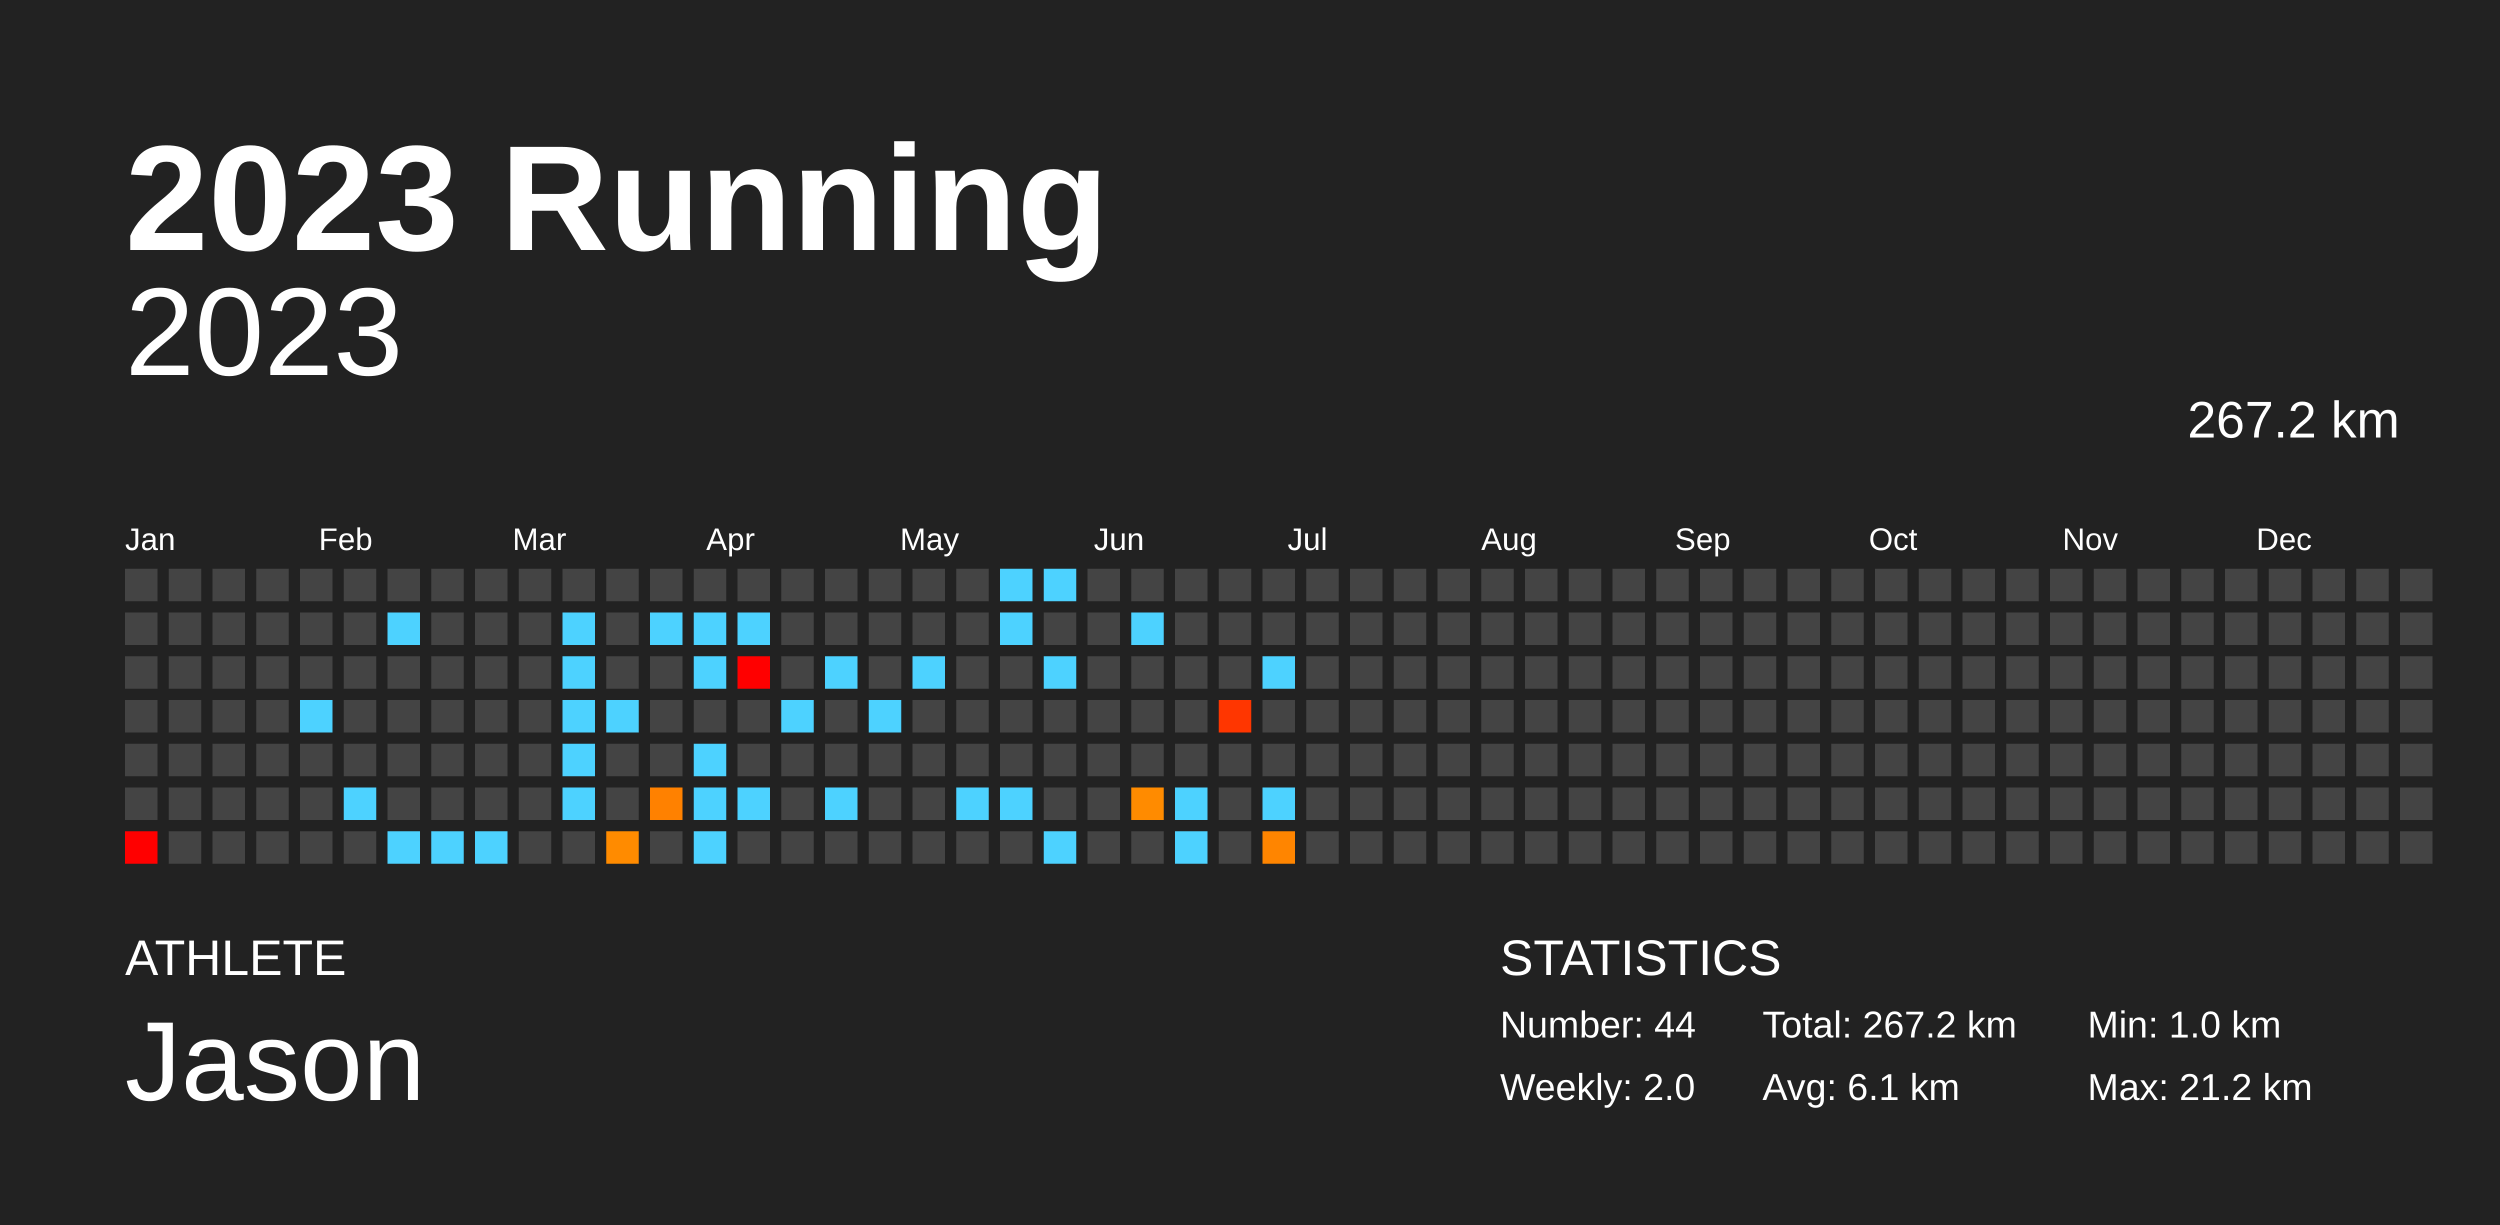
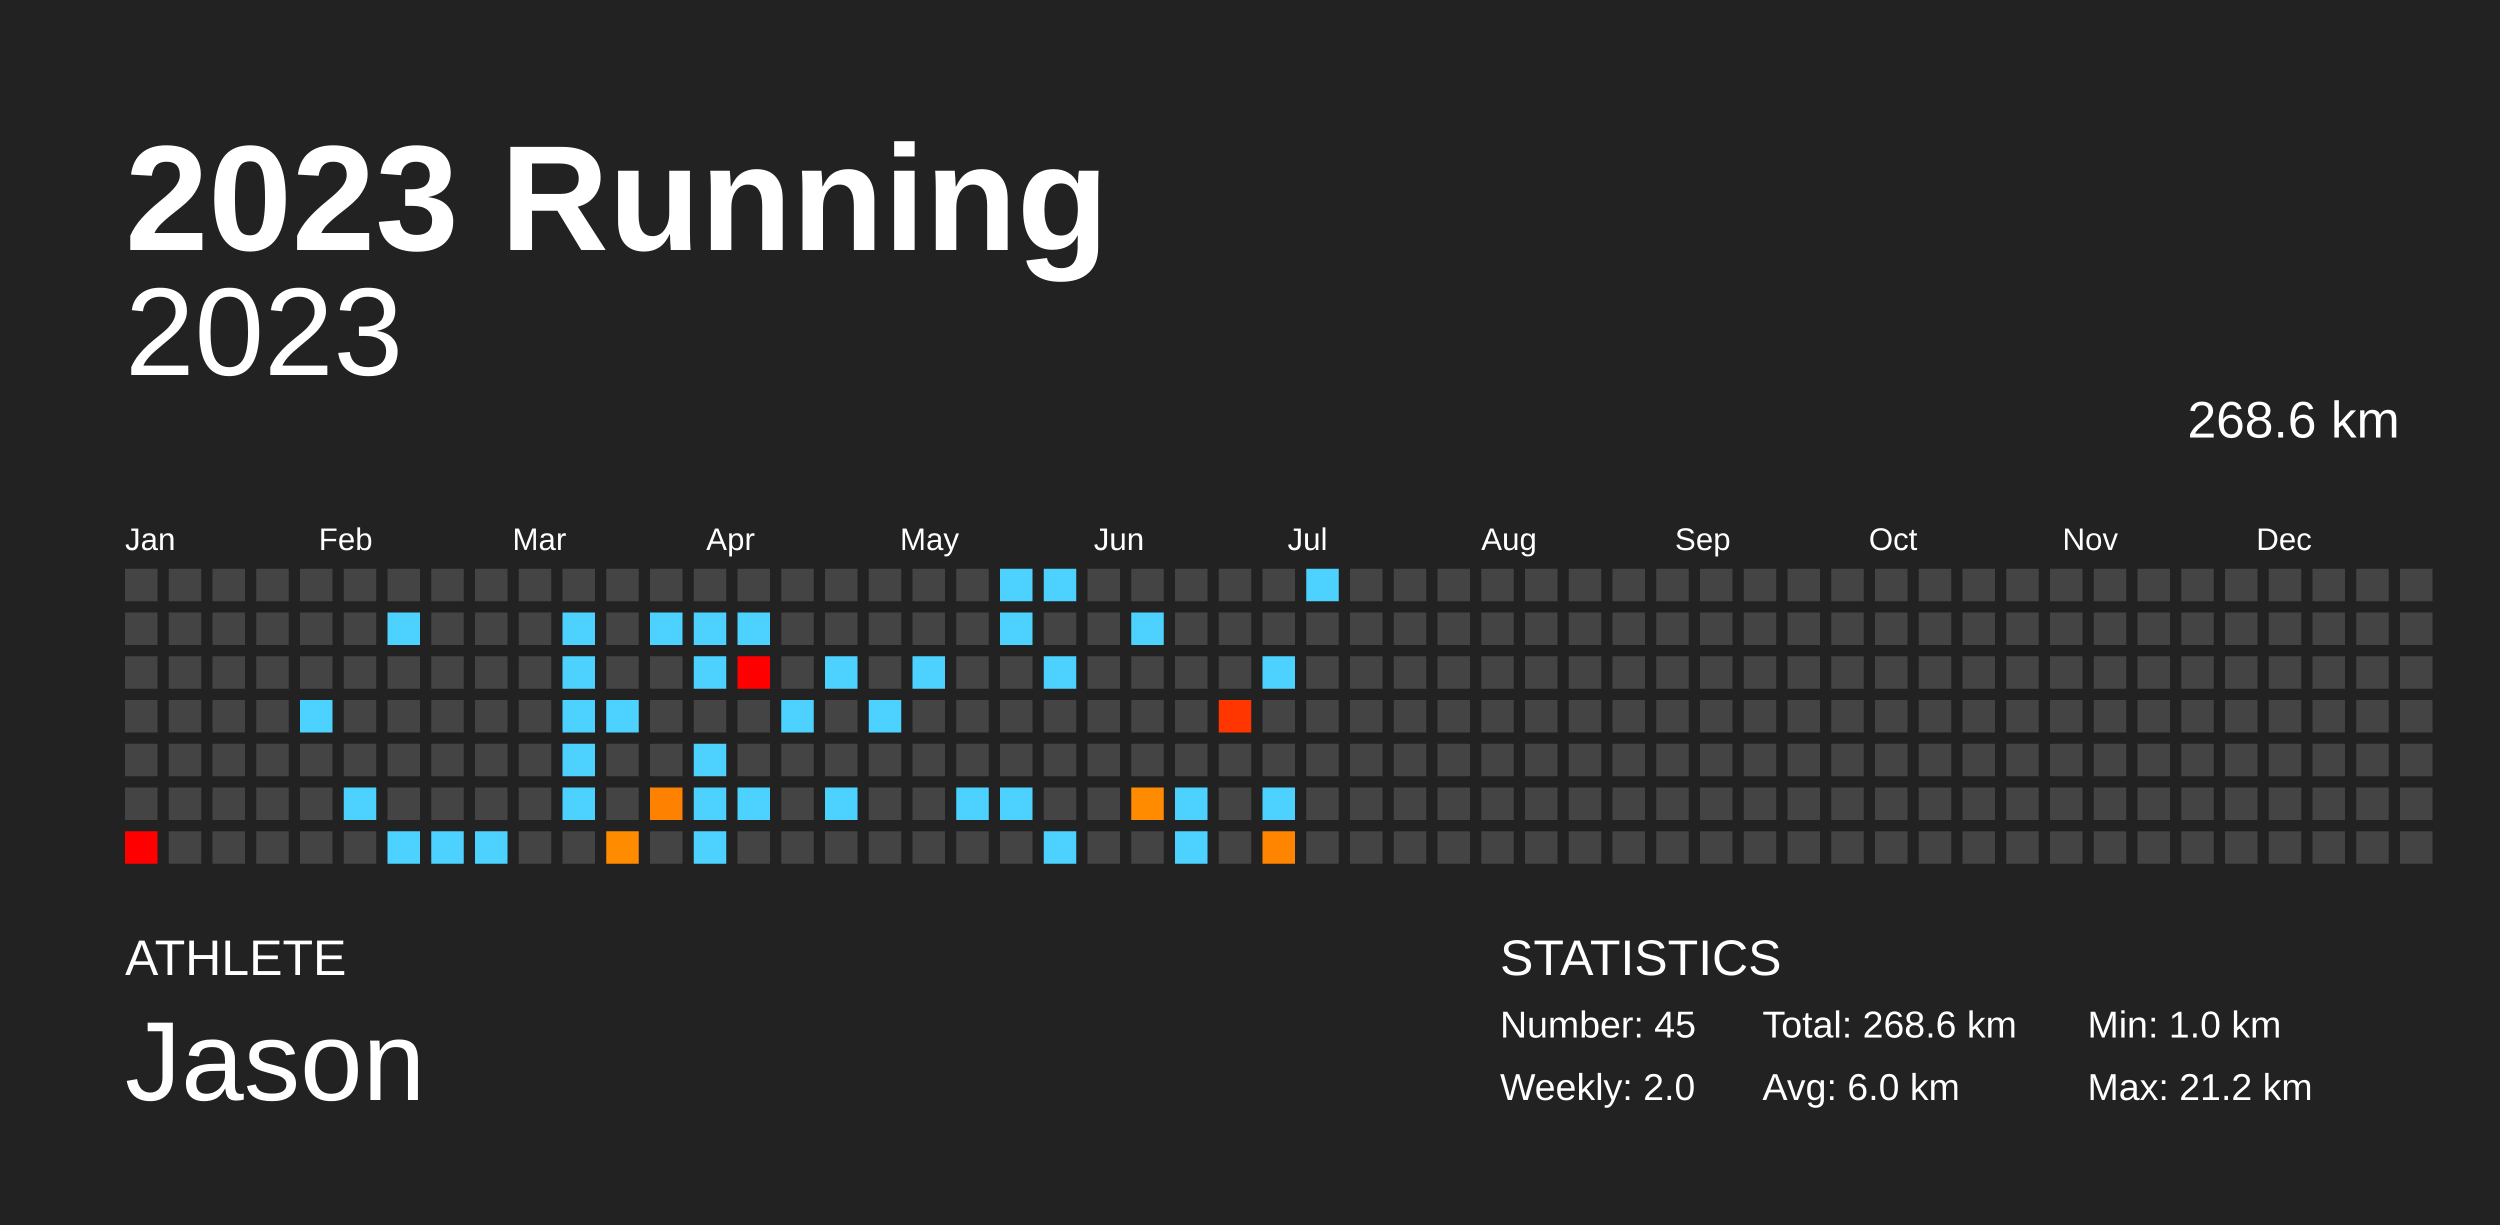
<svg xmlns="http://www.w3.org/2000/svg" baseProfile="full" height="98mm" version="1.1" viewBox="0,0,200,98" width="200mm">
  <defs />
  <rect fill="#222222" height="98" width="200" x="0" y="0" />
  <text fill="#FFFFFF" style="font-size:12px; font-family:Arial; font-weight:bold;" x="10" y="20">2023 Running</text>
  <text fill="#FFFFFF" style="font-size:4px; font-family:Arial" x="10" y="78">ATHLETE</text>
  <text fill="#FFFFFF" style="font-size:9px; font-family:Arial" x="10" y="88">Jason</text>
  <text fill="#FFFFFF" style="font-size:4px; font-family:Arial" x="120" y="78">STATISTICS</text>
-   <text fill="#FFFFFF" style="font-size:3px; font-family:Arial" x="120" y="83">Number: 44</text>
+   <text fill="#FFFFFF" style="font-size:3px; font-family:Arial" x="120" y="83">Number: 45</text>
  <text fill="#FFFFFF" style="font-size:3px; font-family:Arial" x="120" y="88">Weekly: 2.0</text>
-   <text fill="#FFFFFF" style="font-size:3px; font-family:Arial" x="141" y="83">Total: 267.2 km</text>
-   <text fill="#FFFFFF" style="font-size:3px; font-family:Arial" x="141" y="88">Avg: 6.1 km</text>
+   <text fill="#FFFFFF" style="font-size:3px; font-family:Arial" x="141" y="83">Total: 268.6 km</text>
+   <text fill="#FFFFFF" style="font-size:3px; font-family:Arial" x="141" y="88">Avg: 6.0 km</text>
  <text fill="#FFFFFF" style="font-size:3px; font-family:Arial" x="167" y="83">Min: 1.0 km</text>
  <text fill="#FFFFFF" style="font-size:3px; font-family:Arial" x="167" y="88">Max: 21.2 km</text>
  <text alignment-baseline="hanging" fill="#FFFFFF" style="font-size:10.0px; font-family:Arial;" x="10" y="30">2023</text>
-   <text alignment-baseline="hanging" fill="#FFFFFF" style="font-size:4.125px; font-family:Arial;" x="175" y="35">267.2 km</text>
+   <text alignment-baseline="hanging" fill="#FFFFFF" style="font-size:4.125px; font-family:Arial;" x="175" y="35">268.6 km</text>
  <text fill="#FFFFFF" style="font-size:2.5px; font-family:Arial" x="10.0" y="44">Jan</text>
  <text fill="#FFFFFF" style="font-size:2.5px; font-family:Arial" x="25.5" y="44">Feb</text>
  <text fill="#FFFFFF" style="font-size:2.5px; font-family:Arial" x="41.0" y="44">Mar</text>
  <text fill="#FFFFFF" style="font-size:2.5px; font-family:Arial" x="56.5" y="44">Apr</text>
  <text fill="#FFFFFF" style="font-size:2.5px; font-family:Arial" x="72.0" y="44">May</text>
  <text fill="#FFFFFF" style="font-size:2.5px; font-family:Arial" x="87.5" y="44">Jun</text>
  <text fill="#FFFFFF" style="font-size:2.5px; font-family:Arial" x="103.0" y="44">Jul</text>
  <text fill="#FFFFFF" style="font-size:2.5px; font-family:Arial" x="118.5" y="44">Aug</text>
  <text fill="#FFFFFF" style="font-size:2.5px; font-family:Arial" x="134.0" y="44">Sep</text>
  <text fill="#FFFFFF" style="font-size:2.5px; font-family:Arial" x="149.5" y="44">Oct</text>
  <text fill="#FFFFFF" style="font-size:2.5px; font-family:Arial" x="165.0" y="44">Nov</text>
  <text fill="#FFFFFF" style="font-size:2.5px; font-family:Arial" x="180.5" y="44">Dec</text>
  <rect fill="#444444" height="2.6" width="2.6" x="10.0" y="45.5" />
  <rect fill="#444444" height="2.6" width="2.6" x="10.0" y="49.0" />
  <rect fill="#444444" height="2.6" width="2.6" x="10.0" y="52.5" />
  <rect fill="#444444" height="2.6" width="2.6" x="10.0" y="56.0" />
  <rect fill="#444444" height="2.6" width="2.6" x="10.0" y="59.5" />
  <rect fill="#444444" height="2.6" width="2.6" x="10.0" y="63.0" />
  <rect fill="red" height="2.6" width="2.6" x="10.0" y="66.5" />
  <rect fill="#444444" height="2.6" width="2.6" x="13.5" y="45.5" />
  <rect fill="#444444" height="2.6" width="2.6" x="13.5" y="49.0" />
  <rect fill="#444444" height="2.6" width="2.6" x="13.5" y="52.5" />
  <rect fill="#444444" height="2.6" width="2.6" x="13.5" y="56.0" />
  <rect fill="#444444" height="2.6" width="2.6" x="13.5" y="59.5" />
  <rect fill="#444444" height="2.6" width="2.6" x="13.5" y="63.0" />
  <rect fill="#444444" height="2.6" width="2.6" x="13.5" y="66.5" />
  <rect fill="#444444" height="2.6" width="2.6" x="17.0" y="45.5" />
  <rect fill="#444444" height="2.6" width="2.6" x="17.0" y="49.0" />
  <rect fill="#444444" height="2.6" width="2.6" x="17.0" y="52.5" />
  <rect fill="#444444" height="2.6" width="2.6" x="17.0" y="56.0" />
  <rect fill="#444444" height="2.6" width="2.6" x="17.0" y="59.5" />
  <rect fill="#444444" height="2.6" width="2.6" x="17.0" y="63.0" />
  <rect fill="#444444" height="2.6" width="2.6" x="17.0" y="66.5" />
  <rect fill="#444444" height="2.6" width="2.6" x="20.5" y="45.5" />
  <rect fill="#444444" height="2.6" width="2.6" x="20.5" y="49.0" />
  <rect fill="#444444" height="2.6" width="2.6" x="20.5" y="52.5" />
  <rect fill="#444444" height="2.6" width="2.6" x="20.5" y="56.0" />
  <rect fill="#444444" height="2.6" width="2.6" x="20.5" y="59.5" />
  <rect fill="#444444" height="2.6" width="2.6" x="20.5" y="63.0" />
  <rect fill="#444444" height="2.6" width="2.6" x="20.5" y="66.5" />
  <rect fill="#444444" height="2.6" width="2.6" x="24.0" y="45.5" />
  <rect fill="#444444" height="2.6" width="2.6" x="24.0" y="49.0" />
  <rect fill="#444444" height="2.6" width="2.6" x="24.0" y="52.5" />
  <rect fill="#4dd2ff" height="2.6" width="2.6" x="24.0" y="56.0" />
  <rect fill="#444444" height="2.6" width="2.6" x="24.0" y="59.5" />
  <rect fill="#444444" height="2.6" width="2.6" x="24.0" y="63.0" />
  <rect fill="#444444" height="2.6" width="2.6" x="24.0" y="66.5" />
  <rect fill="#444444" height="2.6" width="2.6" x="27.5" y="45.5" />
  <rect fill="#444444" height="2.6" width="2.6" x="27.5" y="49.0" />
  <rect fill="#444444" height="2.6" width="2.6" x="27.5" y="52.5" />
  <rect fill="#444444" height="2.6" width="2.6" x="27.5" y="56.0" />
  <rect fill="#444444" height="2.6" width="2.6" x="27.5" y="59.5" />
  <rect fill="#4dd2ff" height="2.6" width="2.6" x="27.5" y="63.0" />
  <rect fill="#444444" height="2.6" width="2.6" x="27.5" y="66.5" />
  <rect fill="#444444" height="2.6" width="2.6" x="31.0" y="45.5" />
  <rect fill="#4dd2ff" height="2.6" width="2.6" x="31.0" y="49.0" />
  <rect fill="#444444" height="2.6" width="2.6" x="31.0" y="52.5" />
  <rect fill="#444444" height="2.6" width="2.6" x="31.0" y="56.0" />
  <rect fill="#444444" height="2.6" width="2.6" x="31.0" y="59.5" />
  <rect fill="#444444" height="2.6" width="2.6" x="31.0" y="63.0" />
  <rect fill="#4dd2ff" height="2.6" width="2.6" x="31.0" y="66.5" />
  <rect fill="#444444" height="2.6" width="2.6" x="34.5" y="45.5" />
  <rect fill="#444444" height="2.6" width="2.6" x="34.5" y="49.0" />
  <rect fill="#444444" height="2.6" width="2.6" x="34.5" y="52.5" />
  <rect fill="#444444" height="2.6" width="2.6" x="34.5" y="56.0" />
  <rect fill="#444444" height="2.6" width="2.6" x="34.5" y="59.5" />
  <rect fill="#444444" height="2.6" width="2.6" x="34.5" y="63.0" />
  <rect fill="#4dd2ff" height="2.6" width="2.6" x="34.5" y="66.5" />
  <rect fill="#444444" height="2.6" width="2.6" x="38.0" y="45.5" />
  <rect fill="#444444" height="2.6" width="2.6" x="38.0" y="49.0" />
  <rect fill="#444444" height="2.6" width="2.6" x="38.0" y="52.5" />
  <rect fill="#444444" height="2.6" width="2.6" x="38.0" y="56.0" />
  <rect fill="#444444" height="2.6" width="2.6" x="38.0" y="59.5" />
  <rect fill="#444444" height="2.6" width="2.6" x="38.0" y="63.0" />
  <rect fill="#4dd2ff" height="2.6" width="2.6" x="38.0" y="66.5" />
  <rect fill="#444444" height="2.6" width="2.6" x="41.5" y="45.5" />
  <rect fill="#444444" height="2.6" width="2.6" x="41.5" y="49.0" />
  <rect fill="#444444" height="2.6" width="2.6" x="41.5" y="52.5" />
  <rect fill="#444444" height="2.6" width="2.6" x="41.5" y="56.0" />
  <rect fill="#444444" height="2.6" width="2.6" x="41.5" y="59.5" />
  <rect fill="#444444" height="2.6" width="2.6" x="41.5" y="63.0" />
  <rect fill="#444444" height="2.6" width="2.6" x="41.5" y="66.5" />
  <rect fill="#444444" height="2.6" width="2.6" x="45.0" y="45.5" />
  <rect fill="#4dd2ff" height="2.6" width="2.6" x="45.0" y="49.0" />
  <rect fill="#4dd2ff" height="2.6" width="2.6" x="45.0" y="52.5" />
  <rect fill="#4dd2ff" height="2.6" width="2.6" x="45.0" y="56.0" />
  <rect fill="#4dd2ff" height="2.6" width="2.6" x="45.0" y="59.5" />
  <rect fill="#4dd2ff" height="2.6" width="2.6" x="45.0" y="63.0" />
  <rect fill="#444444" height="2.6" width="2.6" x="45.0" y="66.5" />
  <rect fill="#444444" height="2.6" width="2.6" x="48.5" y="45.5" />
  <rect fill="#444444" height="2.6" width="2.6" x="48.5" y="49.0" />
  <rect fill="#444444" height="2.6" width="2.6" x="48.5" y="52.5" />
  <rect fill="#4dd2ff" height="2.6" width="2.6" x="48.5" y="56.0" />
  <rect fill="#444444" height="2.6" width="2.6" x="48.5" y="59.5" />
  <rect fill="#444444" height="2.6" width="2.6" x="48.5" y="63.0" />
  <rect fill="#ff8b00" height="2.6" width="2.6" x="48.5" y="66.5" />
  <rect fill="#444444" height="2.6" width="2.6" x="52.0" y="45.5" />
  <rect fill="#4dd2ff" height="2.6" width="2.6" x="52.0" y="49.0" />
  <rect fill="#444444" height="2.6" width="2.6" x="52.0" y="52.5" />
  <rect fill="#444444" height="2.6" width="2.6" x="52.0" y="56.0" />
  <rect fill="#444444" height="2.6" width="2.6" x="52.0" y="59.5" />
  <rect fill="#ff8100" height="2.6" width="2.6" x="52.0" y="63.0" />
  <rect fill="#444444" height="2.6" width="2.6" x="52.0" y="66.5" />
  <rect fill="#444444" height="2.6" width="2.6" x="55.5" y="45.5" />
  <rect fill="#4dd2ff" height="2.6" width="2.6" x="55.5" y="49.0" />
  <rect fill="#4dd2ff" height="2.6" width="2.6" x="55.5" y="52.5" />
  <rect fill="#444444" height="2.6" width="2.6" x="55.5" y="56.0" />
  <rect fill="#4dd2ff" height="2.6" width="2.6" x="55.5" y="59.5" />
  <rect fill="#4dd2ff" height="2.6" width="2.6" x="55.5" y="63.0" />
  <rect fill="#4dd2ff" height="2.6" width="2.6" x="55.5" y="66.5" />
  <rect fill="#444444" height="2.6" width="2.6" x="59.0" y="45.5" />
  <rect fill="#4dd2ff" height="2.6" width="2.6" x="59.0" y="49.0" />
  <rect fill="red" height="2.6" width="2.6" x="59.0" y="52.5" />
  <rect fill="#444444" height="2.6" width="2.6" x="59.0" y="56.0" />
  <rect fill="#444444" height="2.6" width="2.6" x="59.0" y="59.5" />
  <rect fill="#4dd2ff" height="2.6" width="2.6" x="59.0" y="63.0" />
  <rect fill="#444444" height="2.6" width="2.6" x="59.0" y="66.5" />
  <rect fill="#444444" height="2.6" width="2.6" x="62.5" y="45.5" />
  <rect fill="#444444" height="2.6" width="2.6" x="62.5" y="49.0" />
  <rect fill="#444444" height="2.6" width="2.6" x="62.5" y="52.5" />
  <rect fill="#4dd2ff" height="2.6" width="2.6" x="62.5" y="56.0" />
  <rect fill="#444444" height="2.6" width="2.6" x="62.5" y="59.5" />
  <rect fill="#444444" height="2.6" width="2.6" x="62.5" y="63.0" />
  <rect fill="#444444" height="2.6" width="2.6" x="62.5" y="66.5" />
  <rect fill="#444444" height="2.6" width="2.6" x="66.0" y="45.5" />
  <rect fill="#444444" height="2.6" width="2.6" x="66.0" y="49.0" />
  <rect fill="#4dd2ff" height="2.6" width="2.6" x="66.0" y="52.5" />
  <rect fill="#444444" height="2.6" width="2.6" x="66.0" y="56.0" />
  <rect fill="#444444" height="2.6" width="2.6" x="66.0" y="59.5" />
  <rect fill="#4dd2ff" height="2.6" width="2.6" x="66.0" y="63.0" />
  <rect fill="#444444" height="2.6" width="2.6" x="66.0" y="66.5" />
  <rect fill="#444444" height="2.6" width="2.6" x="69.5" y="45.5" />
  <rect fill="#444444" height="2.6" width="2.6" x="69.5" y="49.0" />
  <rect fill="#444444" height="2.6" width="2.6" x="69.5" y="52.5" />
  <rect fill="#4dd2ff" height="2.6" width="2.6" x="69.5" y="56.0" />
  <rect fill="#444444" height="2.6" width="2.6" x="69.5" y="59.5" />
  <rect fill="#444444" height="2.6" width="2.6" x="69.5" y="63.0" />
  <rect fill="#444444" height="2.6" width="2.6" x="69.5" y="66.5" />
  <rect fill="#444444" height="2.6" width="2.6" x="73.0" y="45.5" />
  <rect fill="#444444" height="2.6" width="2.6" x="73.0" y="49.0" />
  <rect fill="#4dd2ff" height="2.6" width="2.6" x="73.0" y="52.5" />
  <rect fill="#444444" height="2.6" width="2.6" x="73.0" y="56.0" />
  <rect fill="#444444" height="2.6" width="2.6" x="73.0" y="59.5" />
  <rect fill="#444444" height="2.6" width="2.6" x="73.0" y="63.0" />
  <rect fill="#444444" height="2.6" width="2.6" x="73.0" y="66.5" />
  <rect fill="#444444" height="2.6" width="2.6" x="76.5" y="45.5" />
  <rect fill="#444444" height="2.6" width="2.6" x="76.5" y="49.0" />
  <rect fill="#444444" height="2.6" width="2.6" x="76.5" y="52.5" />
  <rect fill="#444444" height="2.6" width="2.6" x="76.5" y="56.0" />
  <rect fill="#444444" height="2.6" width="2.6" x="76.5" y="59.5" />
  <rect fill="#4dd2ff" height="2.6" width="2.6" x="76.5" y="63.0" />
  <rect fill="#444444" height="2.6" width="2.6" x="76.5" y="66.5" />
  <rect fill="#4dd2ff" height="2.6" width="2.6" x="80.0" y="45.5" />
  <rect fill="#4dd2ff" height="2.6" width="2.6" x="80.0" y="49.0" />
  <rect fill="#444444" height="2.6" width="2.6" x="80.0" y="52.5" />
  <rect fill="#444444" height="2.6" width="2.6" x="80.0" y="56.0" />
  <rect fill="#444444" height="2.6" width="2.6" x="80.0" y="59.5" />
  <rect fill="#4dd2ff" height="2.6" width="2.6" x="80.0" y="63.0" />
  <rect fill="#444444" height="2.6" width="2.6" x="80.0" y="66.5" />
  <rect fill="#4dd2ff" height="2.6" width="2.6" x="83.5" y="45.5" />
  <rect fill="#444444" height="2.6" width="2.6" x="83.5" y="49.0" />
  <rect fill="#4dd2ff" height="2.6" width="2.6" x="83.5" y="52.5" />
  <rect fill="#444444" height="2.6" width="2.6" x="83.5" y="56.0" />
  <rect fill="#444444" height="2.6" width="2.6" x="83.5" y="59.5" />
  <rect fill="#444444" height="2.6" width="2.6" x="83.5" y="63.0" />
  <rect fill="#4dd2ff" height="2.6" width="2.6" x="83.5" y="66.5" />
  <rect fill="#444444" height="2.6" width="2.6" x="87.0" y="45.5" />
  <rect fill="#444444" height="2.6" width="2.6" x="87.0" y="49.0" />
  <rect fill="#444444" height="2.6" width="2.6" x="87.0" y="52.5" />
  <rect fill="#444444" height="2.6" width="2.6" x="87.0" y="56.0" />
  <rect fill="#444444" height="2.6" width="2.6" x="87.0" y="59.5" />
  <rect fill="#444444" height="2.6" width="2.6" x="87.0" y="63.0" />
  <rect fill="#444444" height="2.6" width="2.6" x="87.0" y="66.5" />
  <rect fill="#444444" height="2.6" width="2.6" x="90.5" y="45.5" />
  <rect fill="#4dd2ff" height="2.6" width="2.6" x="90.5" y="49.0" />
  <rect fill="#444444" height="2.6" width="2.6" x="90.5" y="52.5" />
  <rect fill="#444444" height="2.6" width="2.6" x="90.5" y="56.0" />
  <rect fill="#444444" height="2.6" width="2.6" x="90.5" y="59.5" />
  <rect fill="#ff8b00" height="2.6" width="2.6" x="90.5" y="63.0" />
  <rect fill="#444444" height="2.6" width="2.6" x="90.5" y="66.5" />
  <rect fill="#444444" height="2.6" width="2.6" x="94.0" y="45.5" />
  <rect fill="#444444" height="2.6" width="2.6" x="94.0" y="49.0" />
  <rect fill="#444444" height="2.6" width="2.6" x="94.0" y="52.5" />
  <rect fill="#444444" height="2.6" width="2.6" x="94.0" y="56.0" />
  <rect fill="#444444" height="2.6" width="2.6" x="94.0" y="59.5" />
  <rect fill="#4dd2ff" height="2.6" width="2.6" x="94.0" y="63.0" />
  <rect fill="#4dd2ff" height="2.6" width="2.6" x="94.0" y="66.5" />
  <rect fill="#444444" height="2.6" width="2.6" x="97.5" y="45.5" />
  <rect fill="#444444" height="2.6" width="2.6" x="97.5" y="49.0" />
  <rect fill="#444444" height="2.6" width="2.6" x="97.5" y="52.5" />
  <rect fill="#ff3600" height="2.6" width="2.6" x="97.5" y="56.0" />
  <rect fill="#444444" height="2.6" width="2.6" x="97.5" y="59.5" />
  <rect fill="#444444" height="2.6" width="2.6" x="97.5" y="63.0" />
  <rect fill="#444444" height="2.6" width="2.6" x="97.5" y="66.5" />
  <rect fill="#444444" height="2.6" width="2.6" x="101.0" y="45.5" />
  <rect fill="#444444" height="2.6" width="2.6" x="101.0" y="49.0" />
  <rect fill="#4dd2ff" height="2.6" width="2.6" x="101.0" y="52.5" />
  <rect fill="#444444" height="2.6" width="2.6" x="101.0" y="56.0" />
  <rect fill="#444444" height="2.6" width="2.6" x="101.0" y="59.5" />
  <rect fill="#4dd2ff" height="2.6" width="2.6" x="101.0" y="63.0" />
  <rect fill="#ff8500" height="2.6" width="2.6" x="101.0" y="66.5" />
-   <rect fill="#444444" height="2.6" width="2.6" x="104.5" y="45.5" />
+   <rect fill="#4dd2ff" height="2.6" width="2.6" x="104.5" y="45.5" />
  <rect fill="#444444" height="2.6" width="2.6" x="104.5" y="49.0" />
  <rect fill="#444444" height="2.6" width="2.6" x="104.5" y="52.5" />
  <rect fill="#444444" height="2.6" width="2.6" x="104.5" y="56.0" />
  <rect fill="#444444" height="2.6" width="2.6" x="104.5" y="59.5" />
  <rect fill="#444444" height="2.6" width="2.6" x="104.5" y="63.0" />
  <rect fill="#444444" height="2.6" width="2.6" x="104.5" y="66.5" />
  <rect fill="#444444" height="2.6" width="2.6" x="108.0" y="45.5" />
  <rect fill="#444444" height="2.6" width="2.6" x="108.0" y="49.0" />
  <rect fill="#444444" height="2.6" width="2.6" x="108.0" y="52.5" />
  <rect fill="#444444" height="2.6" width="2.6" x="108.0" y="56.0" />
  <rect fill="#444444" height="2.6" width="2.6" x="108.0" y="59.5" />
  <rect fill="#444444" height="2.6" width="2.6" x="108.0" y="63.0" />
  <rect fill="#444444" height="2.6" width="2.6" x="108.0" y="66.5" />
  <rect fill="#444444" height="2.6" width="2.6" x="111.5" y="45.5" />
  <rect fill="#444444" height="2.6" width="2.6" x="111.5" y="49.0" />
  <rect fill="#444444" height="2.6" width="2.6" x="111.5" y="52.5" />
  <rect fill="#444444" height="2.6" width="2.6" x="111.5" y="56.0" />
  <rect fill="#444444" height="2.6" width="2.6" x="111.5" y="59.5" />
  <rect fill="#444444" height="2.6" width="2.6" x="111.5" y="63.0" />
  <rect fill="#444444" height="2.6" width="2.6" x="111.5" y="66.5" />
  <rect fill="#444444" height="2.6" width="2.6" x="115.0" y="45.5" />
  <rect fill="#444444" height="2.6" width="2.6" x="115.0" y="49.0" />
  <rect fill="#444444" height="2.6" width="2.6" x="115.0" y="52.5" />
  <rect fill="#444444" height="2.6" width="2.6" x="115.0" y="56.0" />
  <rect fill="#444444" height="2.6" width="2.6" x="115.0" y="59.5" />
  <rect fill="#444444" height="2.6" width="2.6" x="115.0" y="63.0" />
  <rect fill="#444444" height="2.6" width="2.6" x="115.0" y="66.5" />
  <rect fill="#444444" height="2.6" width="2.6" x="118.5" y="45.5" />
  <rect fill="#444444" height="2.6" width="2.6" x="118.5" y="49.0" />
  <rect fill="#444444" height="2.6" width="2.6" x="118.5" y="52.5" />
  <rect fill="#444444" height="2.6" width="2.6" x="118.5" y="56.0" />
  <rect fill="#444444" height="2.6" width="2.6" x="118.5" y="59.5" />
  <rect fill="#444444" height="2.6" width="2.6" x="118.5" y="63.0" />
  <rect fill="#444444" height="2.6" width="2.6" x="118.5" y="66.5" />
  <rect fill="#444444" height="2.6" width="2.6" x="122.0" y="45.5" />
  <rect fill="#444444" height="2.6" width="2.6" x="122.0" y="49.0" />
  <rect fill="#444444" height="2.6" width="2.6" x="122.0" y="52.5" />
  <rect fill="#444444" height="2.6" width="2.6" x="122.0" y="56.0" />
  <rect fill="#444444" height="2.6" width="2.6" x="122.0" y="59.5" />
  <rect fill="#444444" height="2.6" width="2.6" x="122.0" y="63.0" />
  <rect fill="#444444" height="2.6" width="2.6" x="122.0" y="66.5" />
  <rect fill="#444444" height="2.6" width="2.6" x="125.5" y="45.5" />
  <rect fill="#444444" height="2.6" width="2.6" x="125.5" y="49.0" />
  <rect fill="#444444" height="2.6" width="2.6" x="125.5" y="52.5" />
  <rect fill="#444444" height="2.6" width="2.6" x="125.5" y="56.0" />
  <rect fill="#444444" height="2.6" width="2.6" x="125.5" y="59.5" />
  <rect fill="#444444" height="2.6" width="2.6" x="125.5" y="63.0" />
  <rect fill="#444444" height="2.6" width="2.6" x="125.5" y="66.5" />
  <rect fill="#444444" height="2.6" width="2.6" x="129.0" y="45.5" />
  <rect fill="#444444" height="2.6" width="2.6" x="129.0" y="49.0" />
  <rect fill="#444444" height="2.6" width="2.6" x="129.0" y="52.5" />
  <rect fill="#444444" height="2.6" width="2.6" x="129.0" y="56.0" />
  <rect fill="#444444" height="2.6" width="2.6" x="129.0" y="59.5" />
  <rect fill="#444444" height="2.6" width="2.6" x="129.0" y="63.0" />
  <rect fill="#444444" height="2.6" width="2.6" x="129.0" y="66.5" />
  <rect fill="#444444" height="2.6" width="2.6" x="132.5" y="45.5" />
  <rect fill="#444444" height="2.6" width="2.6" x="132.5" y="49.0" />
  <rect fill="#444444" height="2.6" width="2.6" x="132.5" y="52.5" />
  <rect fill="#444444" height="2.6" width="2.6" x="132.5" y="56.0" />
  <rect fill="#444444" height="2.6" width="2.6" x="132.5" y="59.5" />
  <rect fill="#444444" height="2.6" width="2.6" x="132.5" y="63.0" />
  <rect fill="#444444" height="2.6" width="2.6" x="132.5" y="66.5" />
  <rect fill="#444444" height="2.6" width="2.6" x="136.0" y="45.5" />
  <rect fill="#444444" height="2.6" width="2.6" x="136.0" y="49.0" />
  <rect fill="#444444" height="2.6" width="2.6" x="136.0" y="52.5" />
  <rect fill="#444444" height="2.6" width="2.6" x="136.0" y="56.0" />
  <rect fill="#444444" height="2.6" width="2.6" x="136.0" y="59.5" />
  <rect fill="#444444" height="2.6" width="2.6" x="136.0" y="63.0" />
  <rect fill="#444444" height="2.6" width="2.6" x="136.0" y="66.5" />
  <rect fill="#444444" height="2.6" width="2.6" x="139.5" y="45.5" />
  <rect fill="#444444" height="2.6" width="2.6" x="139.5" y="49.0" />
  <rect fill="#444444" height="2.6" width="2.6" x="139.5" y="52.5" />
  <rect fill="#444444" height="2.6" width="2.6" x="139.5" y="56.0" />
  <rect fill="#444444" height="2.6" width="2.6" x="139.5" y="59.5" />
  <rect fill="#444444" height="2.6" width="2.6" x="139.5" y="63.0" />
  <rect fill="#444444" height="2.6" width="2.6" x="139.5" y="66.5" />
  <rect fill="#444444" height="2.6" width="2.6" x="143.0" y="45.5" />
  <rect fill="#444444" height="2.6" width="2.6" x="143.0" y="49.0" />
  <rect fill="#444444" height="2.6" width="2.6" x="143.0" y="52.5" />
  <rect fill="#444444" height="2.6" width="2.6" x="143.0" y="56.0" />
  <rect fill="#444444" height="2.6" width="2.6" x="143.0" y="59.5" />
  <rect fill="#444444" height="2.6" width="2.6" x="143.0" y="63.0" />
  <rect fill="#444444" height="2.6" width="2.6" x="143.0" y="66.5" />
  <rect fill="#444444" height="2.6" width="2.6" x="146.5" y="45.5" />
  <rect fill="#444444" height="2.6" width="2.6" x="146.5" y="49.0" />
  <rect fill="#444444" height="2.6" width="2.6" x="146.5" y="52.5" />
  <rect fill="#444444" height="2.6" width="2.6" x="146.5" y="56.0" />
  <rect fill="#444444" height="2.6" width="2.6" x="146.5" y="59.5" />
  <rect fill="#444444" height="2.6" width="2.6" x="146.5" y="63.0" />
  <rect fill="#444444" height="2.6" width="2.6" x="146.5" y="66.5" />
  <rect fill="#444444" height="2.6" width="2.6" x="150.0" y="45.5" />
  <rect fill="#444444" height="2.6" width="2.6" x="150.0" y="49.0" />
  <rect fill="#444444" height="2.6" width="2.6" x="150.0" y="52.5" />
  <rect fill="#444444" height="2.6" width="2.6" x="150.0" y="56.0" />
  <rect fill="#444444" height="2.6" width="2.6" x="150.0" y="59.5" />
  <rect fill="#444444" height="2.6" width="2.6" x="150.0" y="63.0" />
  <rect fill="#444444" height="2.6" width="2.6" x="150.0" y="66.5" />
  <rect fill="#444444" height="2.6" width="2.6" x="153.5" y="45.5" />
  <rect fill="#444444" height="2.6" width="2.6" x="153.5" y="49.0" />
  <rect fill="#444444" height="2.6" width="2.6" x="153.5" y="52.5" />
  <rect fill="#444444" height="2.6" width="2.6" x="153.5" y="56.0" />
  <rect fill="#444444" height="2.6" width="2.6" x="153.5" y="59.5" />
  <rect fill="#444444" height="2.6" width="2.6" x="153.5" y="63.0" />
  <rect fill="#444444" height="2.6" width="2.6" x="153.5" y="66.5" />
  <rect fill="#444444" height="2.6" width="2.6" x="157.0" y="45.5" />
  <rect fill="#444444" height="2.6" width="2.6" x="157.0" y="49.0" />
  <rect fill="#444444" height="2.6" width="2.6" x="157.0" y="52.5" />
  <rect fill="#444444" height="2.6" width="2.6" x="157.0" y="56.0" />
  <rect fill="#444444" height="2.6" width="2.6" x="157.0" y="59.5" />
  <rect fill="#444444" height="2.6" width="2.6" x="157.0" y="63.0" />
  <rect fill="#444444" height="2.6" width="2.6" x="157.0" y="66.5" />
  <rect fill="#444444" height="2.6" width="2.6" x="160.5" y="45.5" />
  <rect fill="#444444" height="2.6" width="2.6" x="160.5" y="49.0" />
  <rect fill="#444444" height="2.6" width="2.6" x="160.5" y="52.5" />
  <rect fill="#444444" height="2.6" width="2.6" x="160.5" y="56.0" />
  <rect fill="#444444" height="2.6" width="2.6" x="160.5" y="59.5" />
  <rect fill="#444444" height="2.6" width="2.6" x="160.5" y="63.0" />
  <rect fill="#444444" height="2.6" width="2.6" x="160.5" y="66.5" />
  <rect fill="#444444" height="2.6" width="2.6" x="164.0" y="45.5" />
  <rect fill="#444444" height="2.6" width="2.6" x="164.0" y="49.0" />
  <rect fill="#444444" height="2.6" width="2.6" x="164.0" y="52.5" />
  <rect fill="#444444" height="2.6" width="2.6" x="164.0" y="56.0" />
  <rect fill="#444444" height="2.6" width="2.6" x="164.0" y="59.5" />
  <rect fill="#444444" height="2.6" width="2.6" x="164.0" y="63.0" />
  <rect fill="#444444" height="2.6" width="2.6" x="164.0" y="66.5" />
  <rect fill="#444444" height="2.6" width="2.6" x="167.5" y="45.5" />
  <rect fill="#444444" height="2.6" width="2.6" x="167.5" y="49.0" />
  <rect fill="#444444" height="2.6" width="2.6" x="167.5" y="52.5" />
  <rect fill="#444444" height="2.6" width="2.6" x="167.5" y="56.0" />
  <rect fill="#444444" height="2.6" width="2.6" x="167.5" y="59.5" />
  <rect fill="#444444" height="2.6" width="2.6" x="167.5" y="63.0" />
  <rect fill="#444444" height="2.6" width="2.6" x="167.5" y="66.5" />
  <rect fill="#444444" height="2.6" width="2.6" x="171.0" y="45.5" />
  <rect fill="#444444" height="2.6" width="2.6" x="171.0" y="49.0" />
  <rect fill="#444444" height="2.6" width="2.6" x="171.0" y="52.5" />
  <rect fill="#444444" height="2.6" width="2.6" x="171.0" y="56.0" />
  <rect fill="#444444" height="2.6" width="2.6" x="171.0" y="59.5" />
  <rect fill="#444444" height="2.6" width="2.6" x="171.0" y="63.0" />
  <rect fill="#444444" height="2.6" width="2.6" x="171.0" y="66.5" />
  <rect fill="#444444" height="2.6" width="2.6" x="174.5" y="45.5" />
  <rect fill="#444444" height="2.6" width="2.6" x="174.5" y="49.0" />
  <rect fill="#444444" height="2.6" width="2.6" x="174.5" y="52.5" />
  <rect fill="#444444" height="2.6" width="2.6" x="174.5" y="56.0" />
  <rect fill="#444444" height="2.6" width="2.6" x="174.5" y="59.5" />
  <rect fill="#444444" height="2.6" width="2.6" x="174.5" y="63.0" />
  <rect fill="#444444" height="2.6" width="2.6" x="174.5" y="66.5" />
  <rect fill="#444444" height="2.6" width="2.6" x="178.0" y="45.5" />
  <rect fill="#444444" height="2.6" width="2.6" x="178.0" y="49.0" />
  <rect fill="#444444" height="2.6" width="2.6" x="178.0" y="52.5" />
  <rect fill="#444444" height="2.6" width="2.6" x="178.0" y="56.0" />
  <rect fill="#444444" height="2.6" width="2.6" x="178.0" y="59.5" />
  <rect fill="#444444" height="2.6" width="2.6" x="178.0" y="63.0" />
  <rect fill="#444444" height="2.6" width="2.6" x="178.0" y="66.5" />
  <rect fill="#444444" height="2.6" width="2.6" x="181.5" y="45.5" />
  <rect fill="#444444" height="2.6" width="2.6" x="181.5" y="49.0" />
  <rect fill="#444444" height="2.6" width="2.6" x="181.5" y="52.5" />
  <rect fill="#444444" height="2.6" width="2.6" x="181.5" y="56.0" />
  <rect fill="#444444" height="2.6" width="2.6" x="181.5" y="59.5" />
  <rect fill="#444444" height="2.6" width="2.6" x="181.5" y="63.0" />
  <rect fill="#444444" height="2.6" width="2.6" x="181.5" y="66.5" />
  <rect fill="#444444" height="2.6" width="2.6" x="185.0" y="45.5" />
  <rect fill="#444444" height="2.6" width="2.6" x="185.0" y="49.0" />
  <rect fill="#444444" height="2.6" width="2.6" x="185.0" y="52.5" />
  <rect fill="#444444" height="2.6" width="2.6" x="185.0" y="56.0" />
  <rect fill="#444444" height="2.6" width="2.6" x="185.0" y="59.5" />
  <rect fill="#444444" height="2.6" width="2.6" x="185.0" y="63.0" />
  <rect fill="#444444" height="2.6" width="2.6" x="185.0" y="66.5" />
  <rect fill="#444444" height="2.6" width="2.6" x="188.5" y="45.5" />
  <rect fill="#444444" height="2.6" width="2.6" x="188.5" y="49.0" />
  <rect fill="#444444" height="2.6" width="2.6" x="188.5" y="52.5" />
  <rect fill="#444444" height="2.6" width="2.6" x="188.5" y="56.0" />
  <rect fill="#444444" height="2.6" width="2.6" x="188.5" y="59.5" />
  <rect fill="#444444" height="2.6" width="2.6" x="188.5" y="63.0" />
  <rect fill="#444444" height="2.6" width="2.6" x="188.5" y="66.5" />
  <rect fill="#444444" height="2.6" width="2.6" x="192.0" y="45.5" />
  <rect fill="#444444" height="2.6" width="2.6" x="192.0" y="49.0" />
  <rect fill="#444444" height="2.6" width="2.6" x="192.0" y="52.5" />
  <rect fill="#444444" height="2.6" width="2.6" x="192.0" y="56.0" />
  <rect fill="#444444" height="2.6" width="2.6" x="192.0" y="59.5" />
  <rect fill="#444444" height="2.6" width="2.6" x="192.0" y="63.0" />
  <rect fill="#444444" height="2.6" width="2.6" x="192.0" y="66.5" />
</svg>
